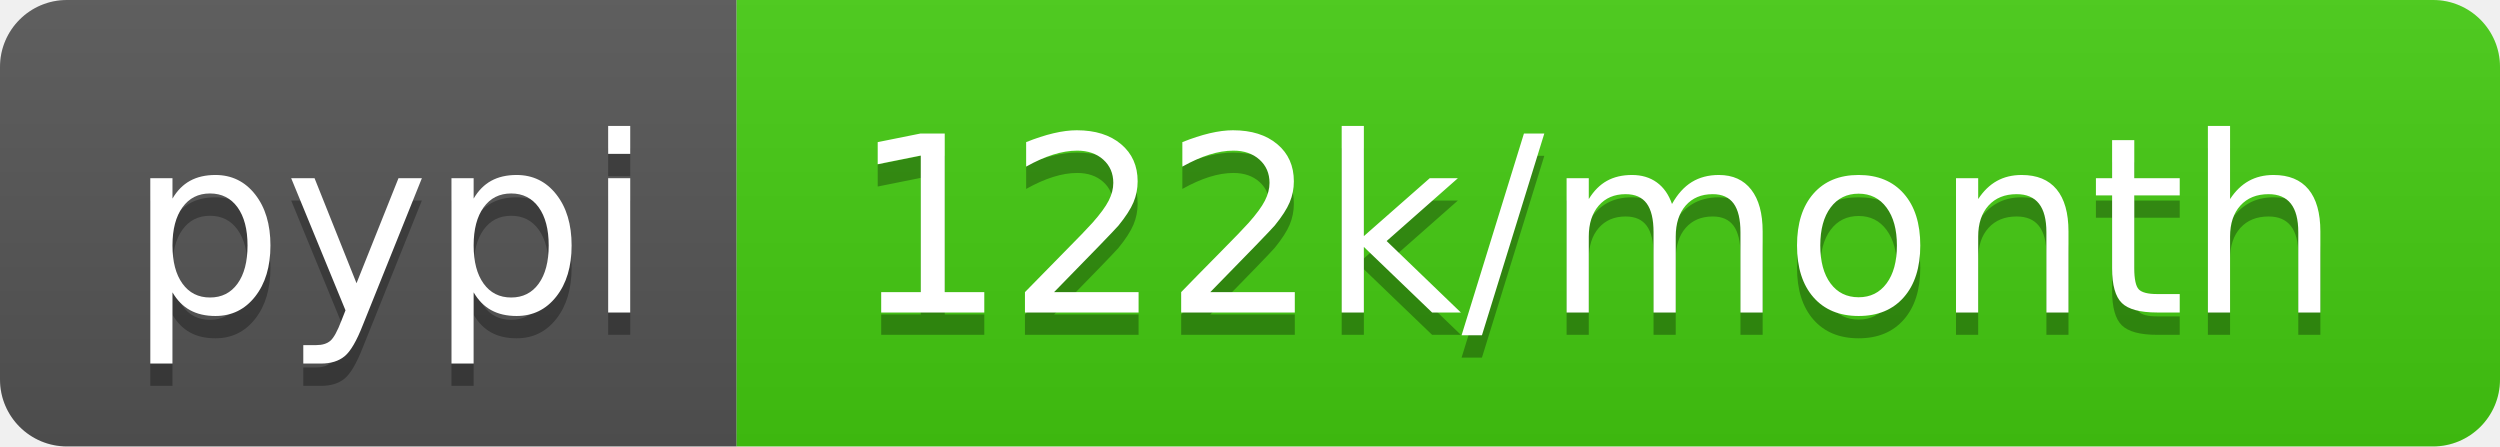
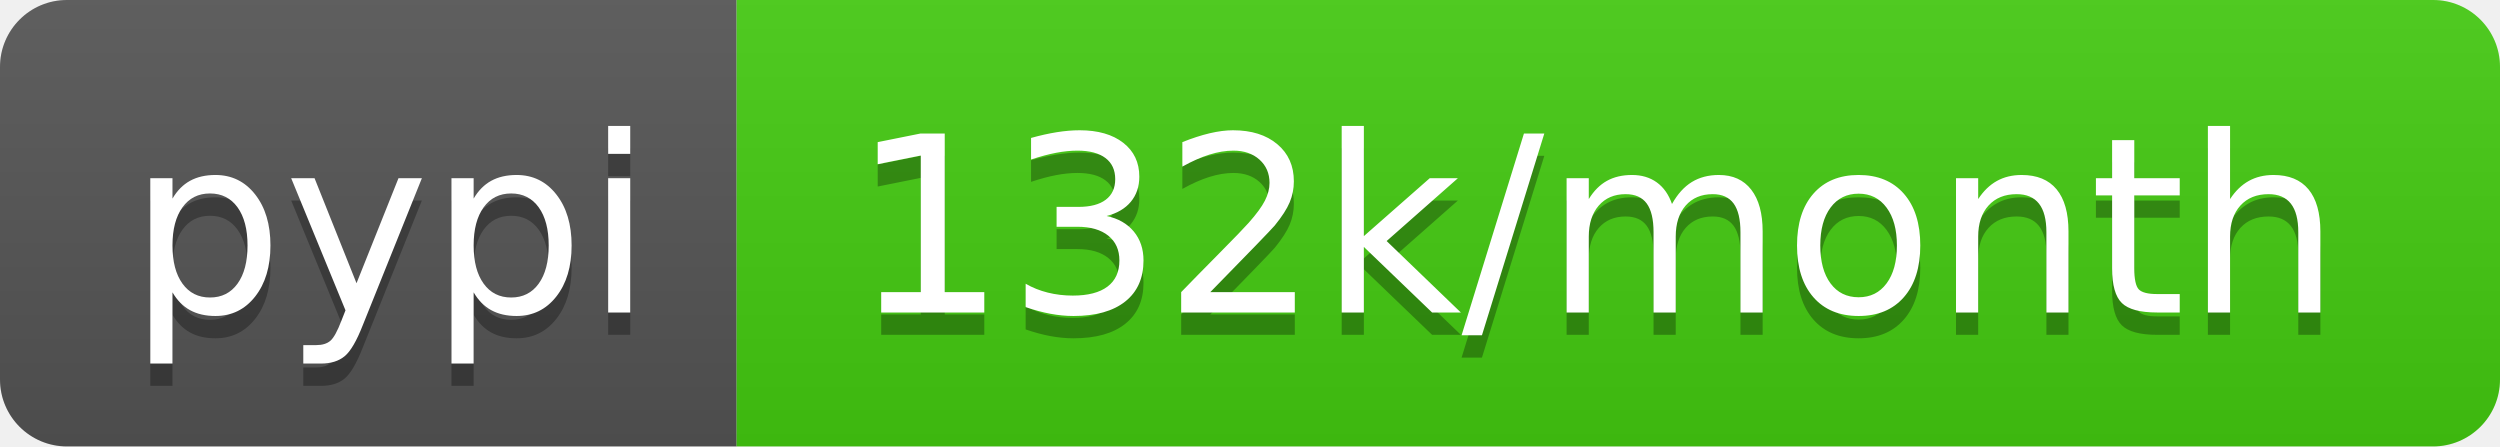
- <svg xmlns="http://www.w3.org/2000/svg" width="112" height="20" role="img" aria-label="pypi: 122k/month">
+ <svg xmlns="http://www.w3.org/2000/svg" width="112" height="20" role="img" aria-label="pypi: 132k/month">
  <linearGradient id="s" x2="0" y2="100%">
    <stop offset="0" stop-color="#bbb" stop-opacity=".1" />
    <stop offset="1" stop-opacity=".1" />
  </linearGradient>
  <clipPath id="r">
    <rect width="112" height="20" rx="3" fill="#fff" />
  </clipPath>
  <g clip-path="url(#r)">
    <rect width="33" height="20" fill="#555" />
    <rect x="33" width="79" height="20" fill="#4c1" />
    <rect width="112" height="20" fill="url(#s)" />
  </g>
  <g fill="#fff" text-anchor="middle" font-family="Verdana,Geneva,DejaVu Sans,sans-serif" text-rendering="geometricPrecision" font-size="110">
    <text aria-hidden="true" x="175" y="150" fill="#010101" fill-opacity=".3" transform="scale(.1)" textLength="230">pypi</text>
    <text x="175" y="140" transform="scale(.1)" fill="#fff" textLength="230">pypi</text>
-     <text aria-hidden="true" x="715" y="150" fill="#010101" fill-opacity=".3" transform="scale(.1)" textLength="690">122k/month</text>
-     <text x="715" y="140" transform="scale(.1)" fill="#fff" textLength="690">122k/month</text>
+     <text aria-hidden="true" x="715" y="150" fill="#010101" fill-opacity=".3" transform="scale(.1)" textLength="690">132k/month</text>
+     <text x="715" y="140" transform="scale(.1)" fill="#fff" textLength="690">132k/month</text>
  </g>
</svg>
